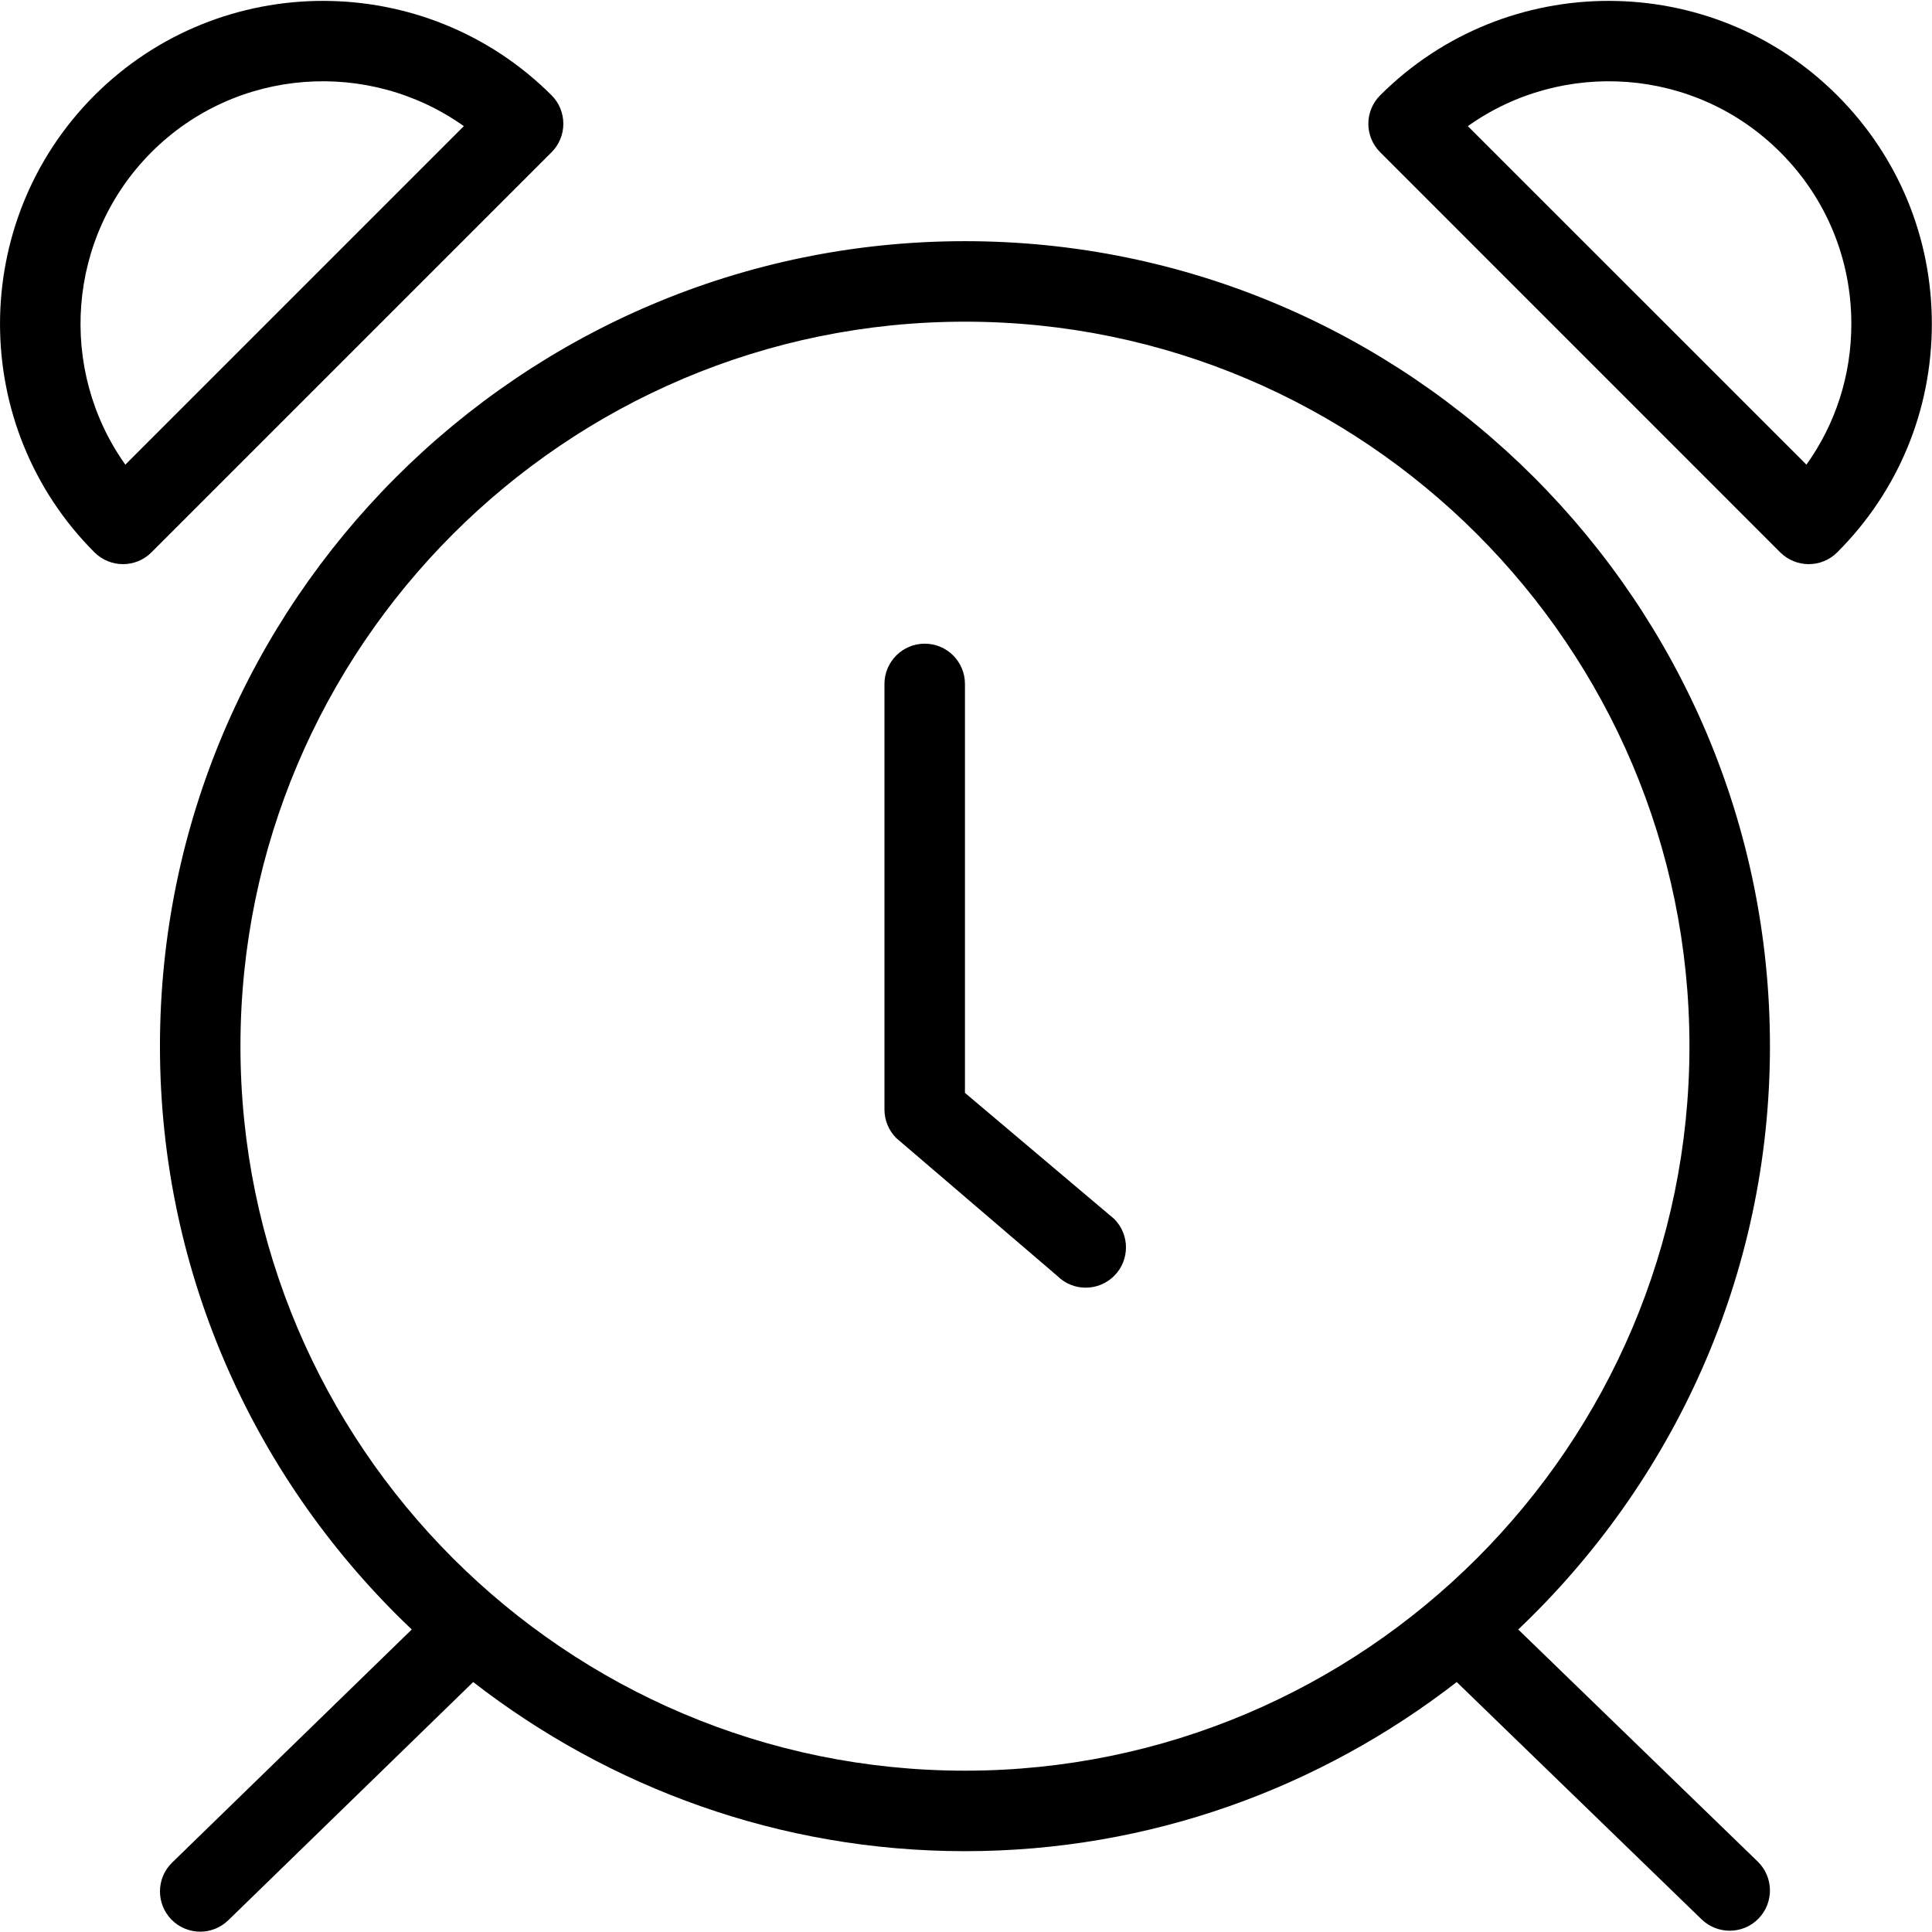
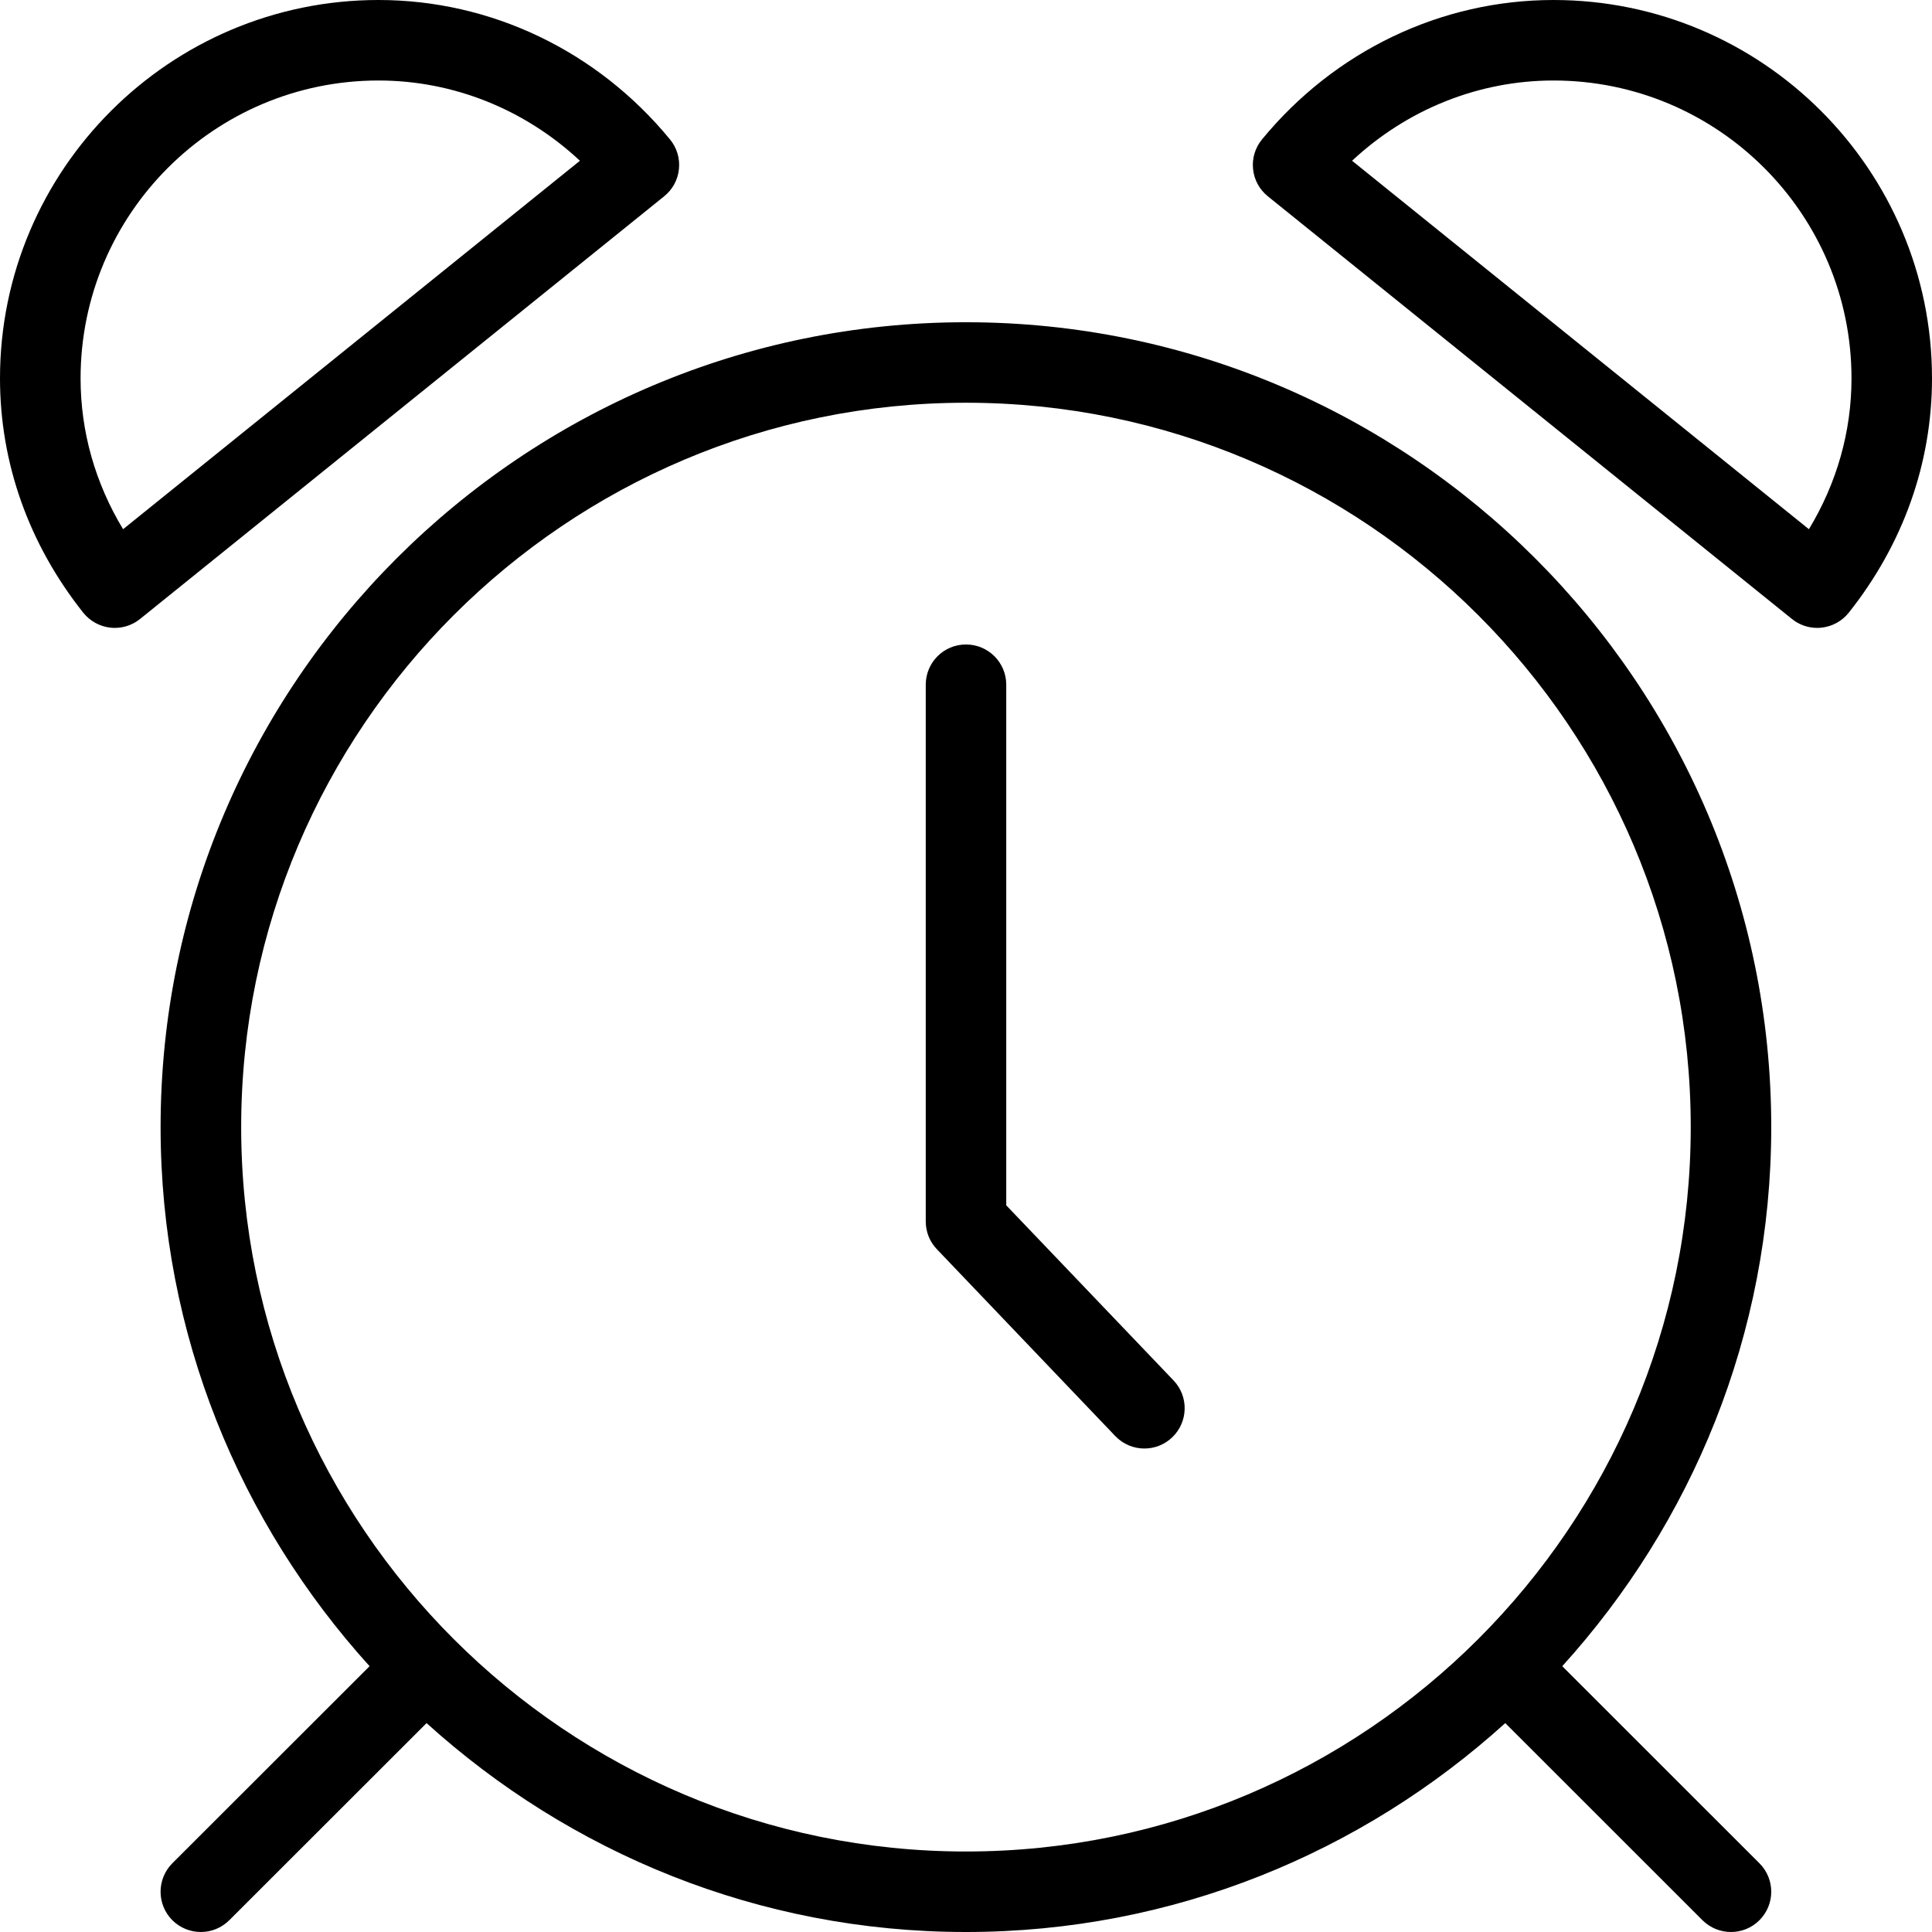
<svg xmlns="http://www.w3.org/2000/svg" width="24" height="24" viewBox="0 0 24 24">
-   <path d="M18.86 20.242l2.975 2.883c.198.192.203.509.011.707-.098.102-.229.152-.359.152-.125 0-.251-.047-.348-.14l-3.043-2.949c-1.692 1.312-3.808 2.101-6.109 2.101-2.301 0-4.417-.789-6.109-2.101l-3.042 2.959c-.098.095-.224.142-.349.142-.13 0-.26-.051-.358-.151-.193-.199-.188-.515.009-.707l2.977-2.896c-1.922-1.823-3.128-4.393-3.128-7.246 0-5.515 4.486-10 10-10 5.514 0 10 4.485 10 10 0 2.852-1.206 5.422-3.127 7.246zm-15.873-7.246c0 4.963 4.038 9 9 9 4.962 0 9-4.037 9-9 0-4.963-4.038-9-9-9-4.962 0-9 4.037-9 9zm9 .58l1.854 1.566c.195.196.195.512 0 .707-.098.098-.226.147-.354.147-.128 0-.256-.049-.354-.147l-2-1.712c-.093-.094-.146-.221-.146-.354l0-5.287c0-.276.225-.5.5-.5.277 0 .5.224.5.5l0 5.08zM6.998 1.538c0 .132-.052.259-.146.353l-4.971 4.971c-.097.097-.225.146-.353.146-.128 0-.256-.049-.354-.146-1.565-1.565-1.565-4.111 0-5.678 1.566-1.564 4.112-1.564 5.678 0 .094.094.146.221.146.354zm-5.441 4.234l4.205-4.205c-1.178-.838-2.826-.732-3.881.324-1.054 1.056-1.162 2.704-.324 3.881zm21.265-4.588c.759.759 1.176 1.767 1.176 2.839 0 1.073-.417 2.081-1.176 2.839-.097.097-.225.146-.353.146-.128 0-.256-.049-.354-.146l-4.97-4.971c-.094-.094-.147-.221-.147-.353 0-.133.053-.26.147-.354 1.565-1.564 4.112-1.564 5.677 0zm-.382 4.588c.363-.507.558-1.112.558-1.749 0-.805-.313-1.563-.883-2.132-1.055-1.056-2.704-1.162-3.881-.324l4.206 4.205z" fill="#000" fill-rule="evenodd" />
+   <path d="M11.999 23c-4.964 0-9.003-4.037-9.003-8.999 0-4.961 4.039-8.998 9.003-8.998 4.965 0 9.004 4.037 9.004 8.998 0 4.962-4.039 8.999-9.004 8.999m0-18.997c5.517 0 10.004 4.485 10.004 9.998 0 2.578-.988 4.922-2.596 6.697l2.449 2.448c.196.196.196.512 0 .708-.097.097-.225.146-.353.146-.128 0-.256-.049-.354-.146l-2.45-2.449c-1.775 1.607-4.121 2.595-6.7 2.595-2.579 0-4.924-.988-6.7-2.595l-2.451 2.449c-.098.097-.225.146-.353.146-.128 0-.256-.049-.354-.146-.195-.196-.195-.512 0-.708l2.45-2.448c-1.607-1.775-2.596-4.119-2.596-6.697 0-5.513 4.488-9.998 10.004-9.998zM12.5 14.973l0-6.467c0-.277-.224-.5-.5-.5-.277 0-.5.223-.5.5l0 6.667c0 .129.049.253.138.345l2.216 2.321c.099.103.23.155.362.155.124 0 .249-.046.346-.139.199-.191.207-.507.016-.707l-2.078-2.175zM8.434 2.1c-.013.133-.079.254-.183.338l-6.511 5.251c-.089.072-.2.111-.314.111-.018 0-.037-.001-.055-.003-.133-.015-.254-.082-.337-.186-.676-.851-1.034-1.858-1.034-2.911 0-2.592 2.11-4.7 4.702-4.7 1.397 0 2.717.632 3.621 1.732.085.103.125.236.111.368zm-6.905 4.474l5.675-4.577c-.683-.638-1.571-.997-2.502-.997-2.041 0-3.701 1.659-3.701 3.7 0 .661.181 1.3.528 1.874zm17.769-6.574c2.593 0 4.702 2.108 4.702 4.7 0 1.053-.358 2.06-1.034 2.911-.083.104-.204.171-.337.186-.018.002-.037.003-.055.003-.114 0-.225-.039-.314-.111l-6.511-5.251c-.104-.084-.17-.205-.183-.338-.014-.132.026-.265.111-.368.904-1.1 2.224-1.732 3.621-1.732zm3.173 6.574c.347-.574.529-1.213.529-1.874 0-2.041-1.66-3.7-3.702-3.7-.93 0-1.819.359-2.502.997l5.675 4.577z" fill="#000" fill-rule="evenodd" />
</svg>
